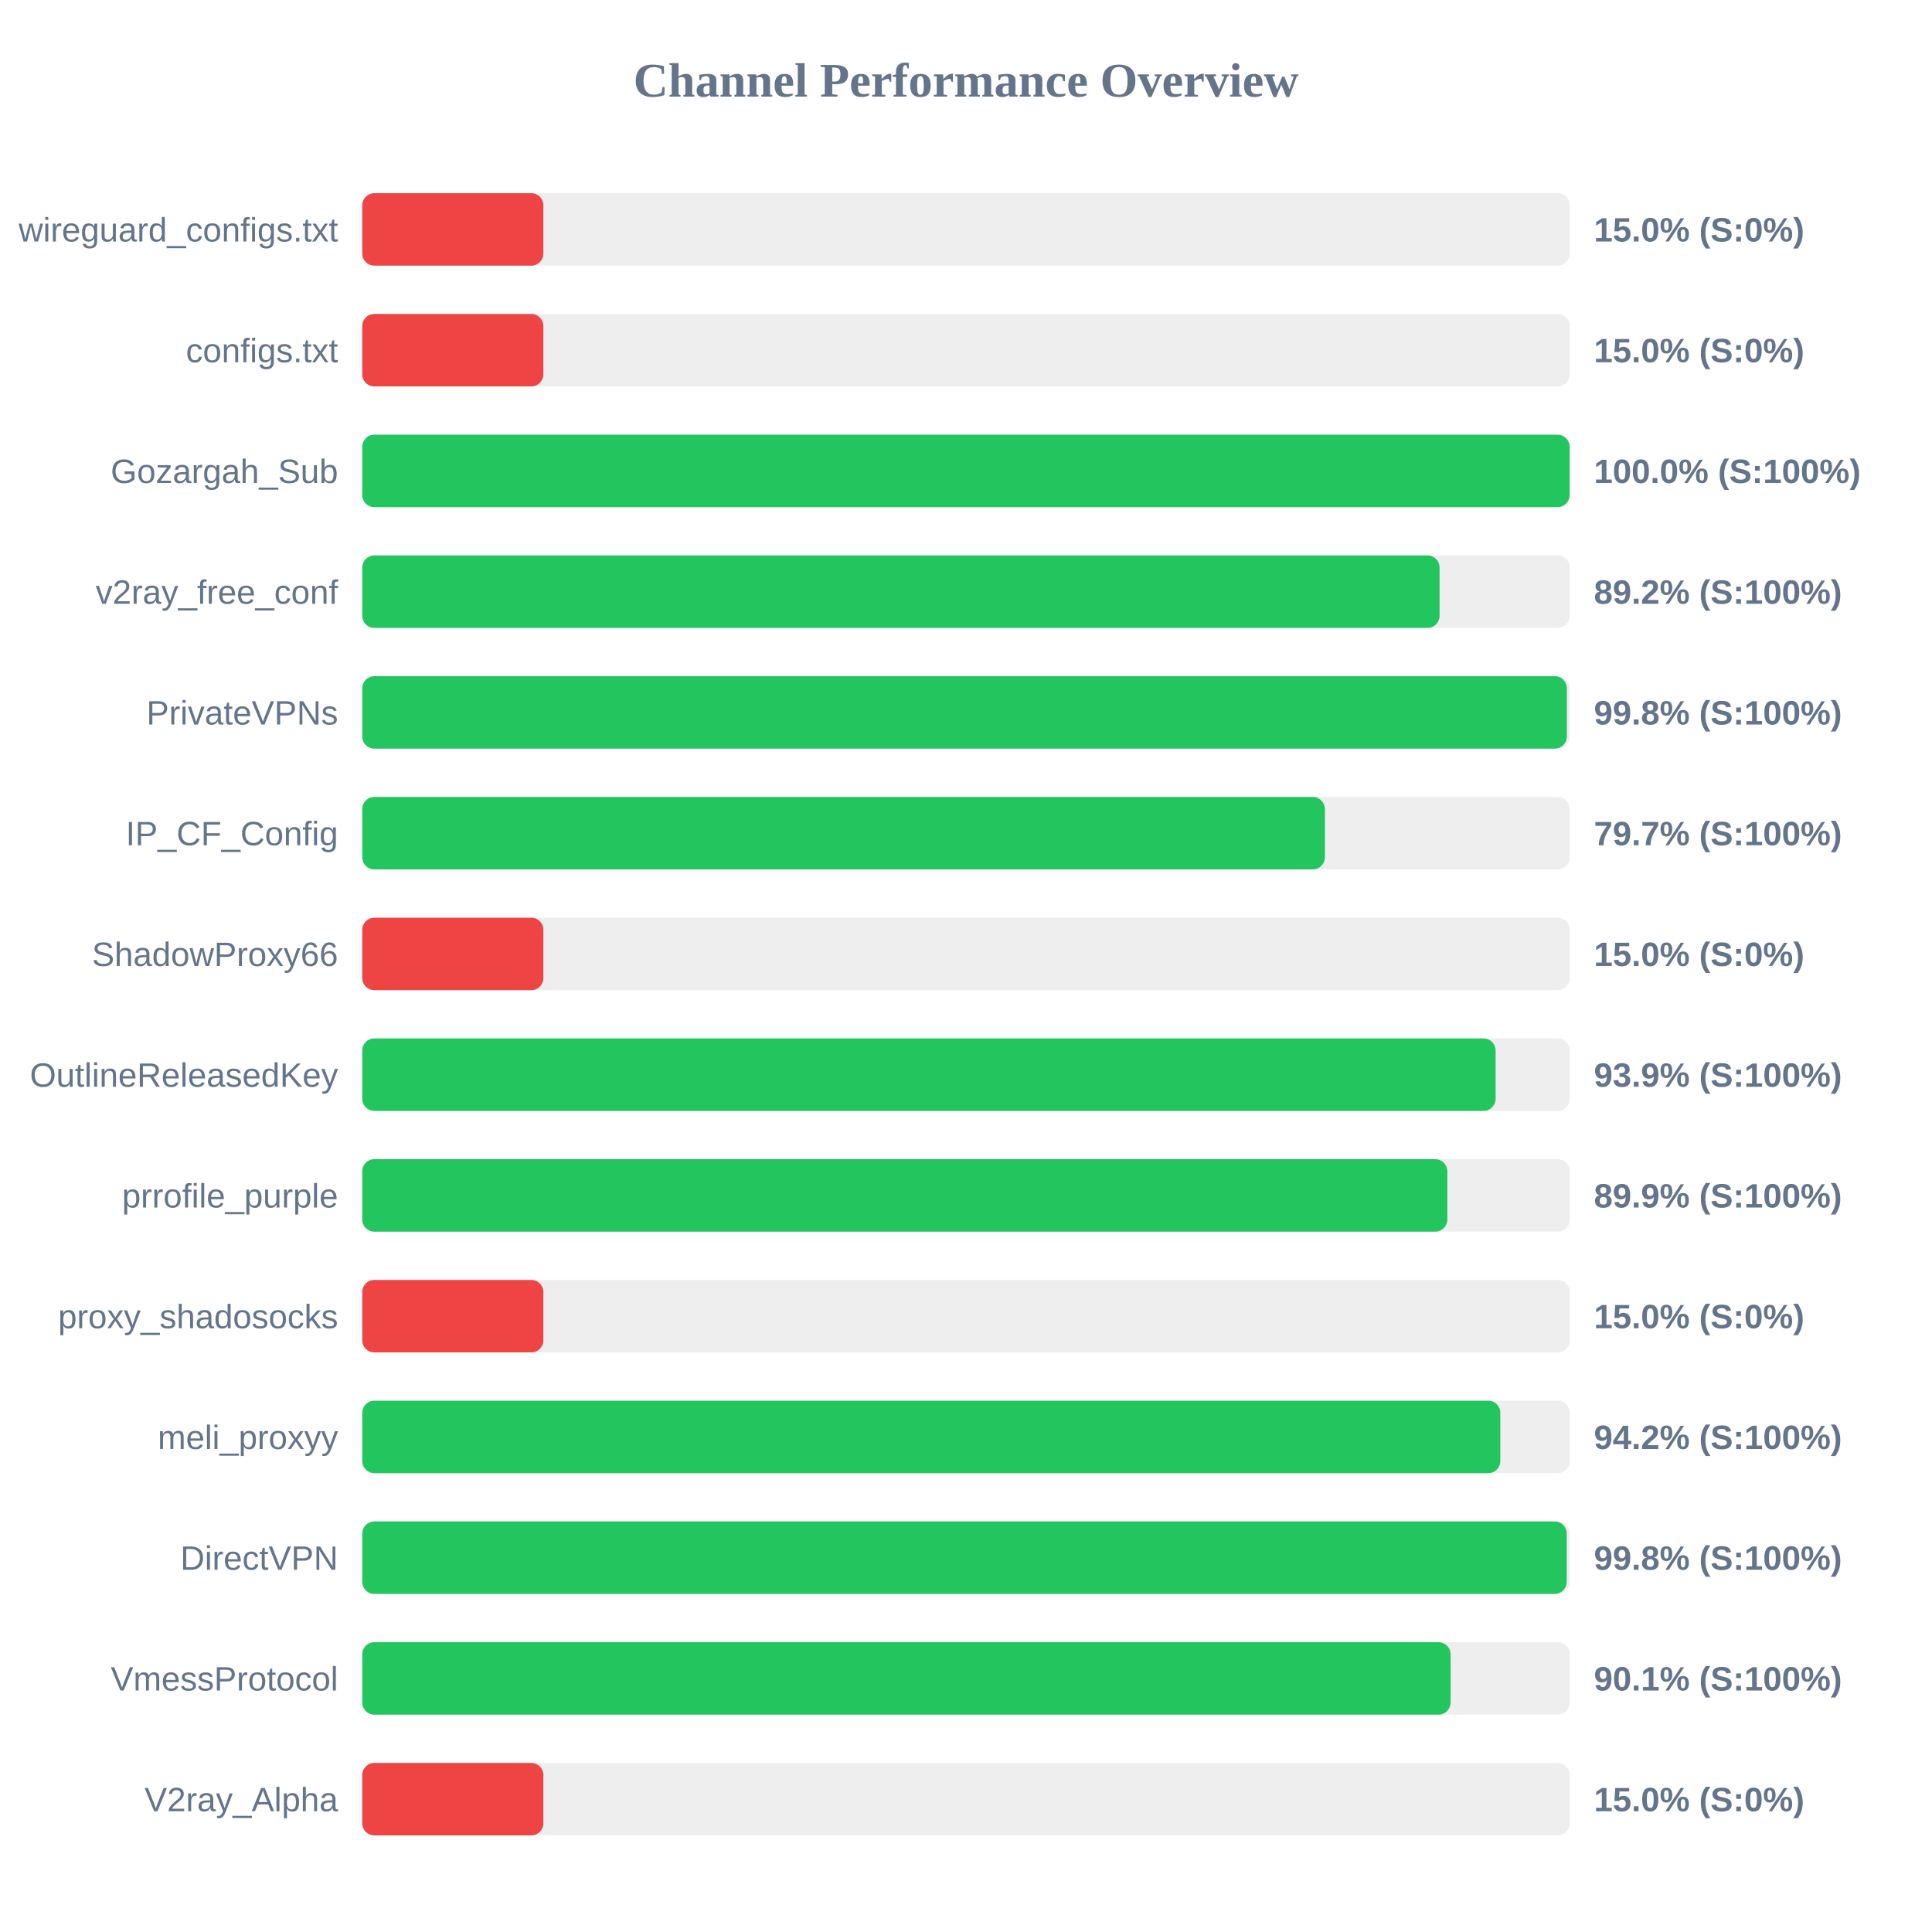
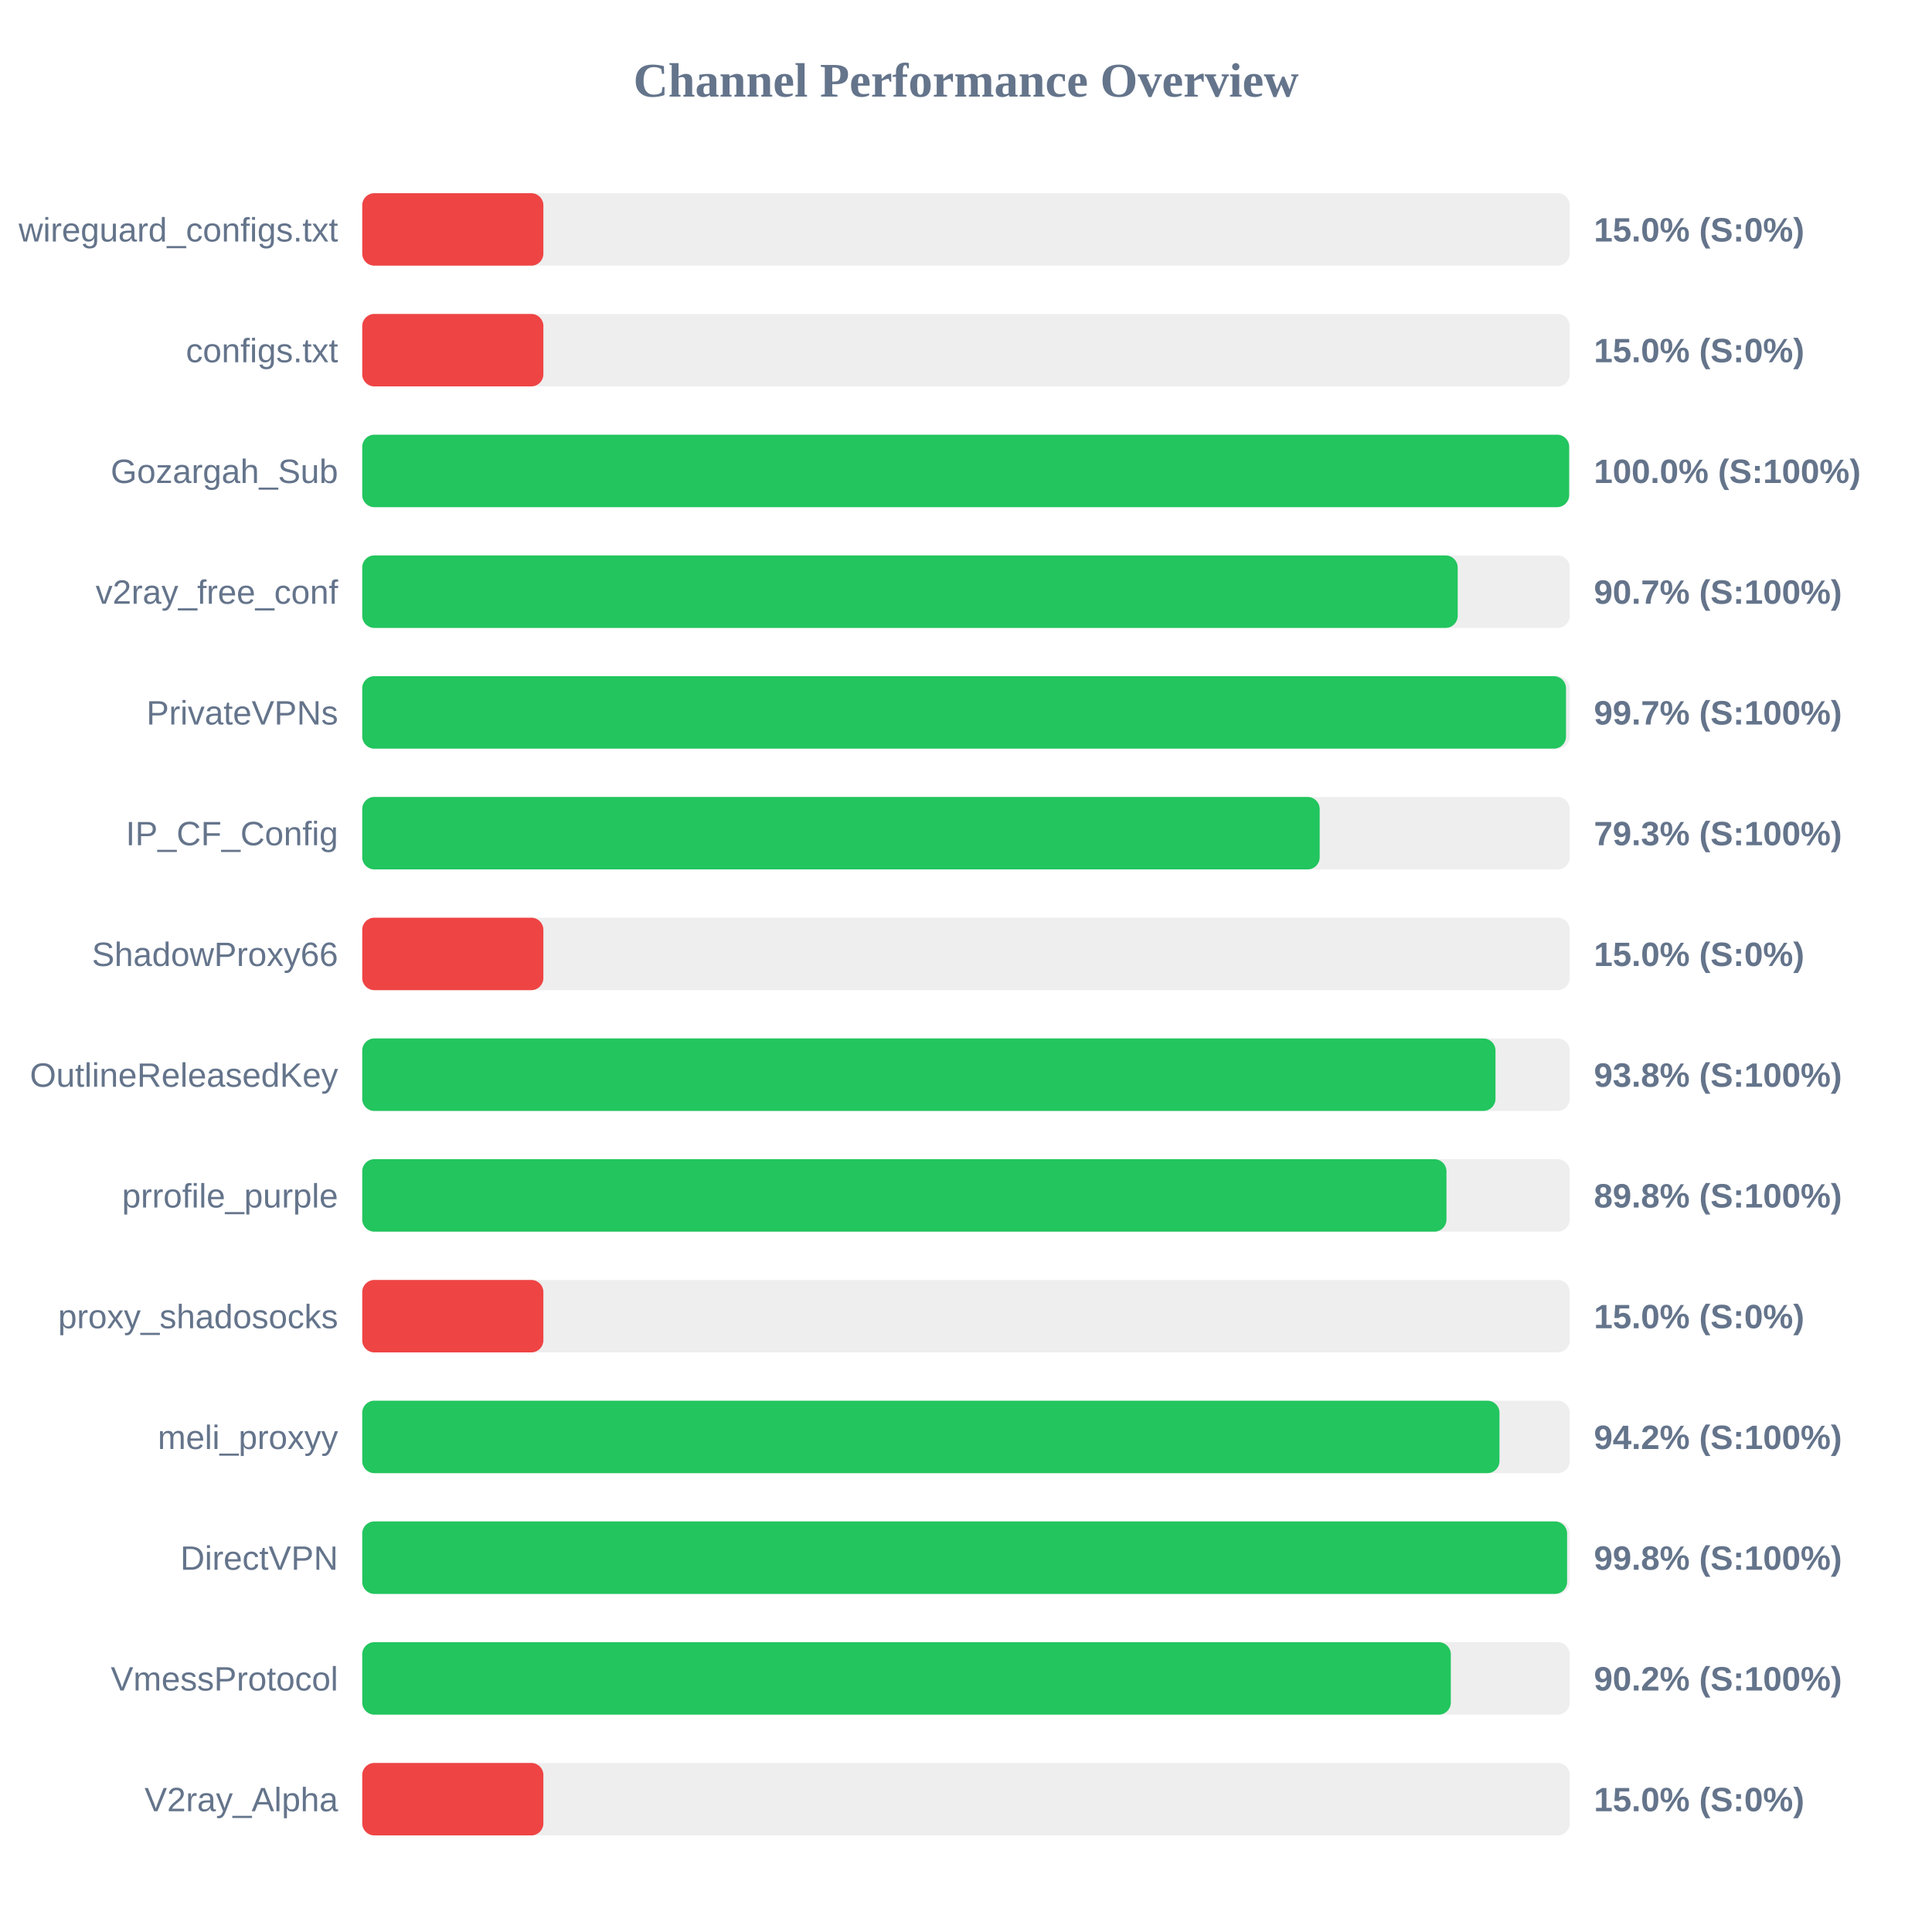
<svg xmlns="http://www.w3.org/2000/svg" width="800" height="800" version="1.1">
  <style>
        .row { font: 14px Arial; fill: #64748b; }
        .score { font: bold 14px Arial; fill: #64748b; }
    </style>
  <text x="400" y="40" text-anchor="middle" font-size="20px" font-weight="bold" fill="#64748b">Channel Performance Overview</text>
  <rect x="150" y="80" width="500" height="30" fill="#eee" rx="5" />
  <rect x="150" y="80" width="75.0" height="30" fill="#ef4444" rx="5" />
  <text x="140" y="100" text-anchor="end" class="row">wireguard_configs.txt</text>
  <text x="660" y="100" text-anchor="start" class="score">15.0% (S:0%)</text>
  <rect x="150" y="130" width="500" height="30" fill="#eee" rx="5" />
  <rect x="150" y="130" width="75.0" height="30" fill="#ef4444" rx="5" />
  <text x="140" y="150" text-anchor="end" class="row">configs.txt</text>
  <text x="660" y="150" text-anchor="start" class="score">15.0% (S:0%)</text>
  <rect x="150" y="180" width="500" height="30" fill="#eee" rx="5" />
-   <rect x="150" y="180" width="499.95" height="30" fill="#22c55e" rx="5" />
+   <rect x="150" y="180" width="499.75" height="30" fill="#22c55e" rx="5" />
  <text x="140" y="200" text-anchor="end" class="row">Gozargah_Sub</text>
  <text x="660" y="200" text-anchor="start" class="score">100.0% (S:100%)</text>
  <rect x="150" y="230" width="500" height="30" fill="#eee" rx="5" />
-   <rect x="150" y="230" width="446.1" height="30" fill="#22c55e" rx="5" />
+   <rect x="150" y="230" width="453.6" height="30" fill="#22c55e" rx="5" />
  <text x="140" y="250" text-anchor="end" class="row">v2ray_free_conf</text>
-   <text x="660" y="250" text-anchor="start" class="score">89.2% (S:100%)</text>
+   <text x="660" y="250" text-anchor="start" class="score">90.7% (S:100%)</text>
  <rect x="150" y="280" width="500" height="30" fill="#eee" rx="5" />
-   <rect x="150" y="280" width="498.8" height="30" fill="#22c55e" rx="5" />
+   <rect x="150" y="280" width="498.45" height="30" fill="#22c55e" rx="5" />
  <text x="140" y="300" text-anchor="end" class="row">PrivateVPNs</text>
-   <text x="660" y="300" text-anchor="start" class="score">99.8% (S:100%)</text>
+   <text x="660" y="300" text-anchor="start" class="score">99.7% (S:100%)</text>
  <rect x="150" y="330" width="500" height="30" fill="#eee" rx="5" />
-   <rect x="150" y="330" width="398.6" height="30" fill="#22c55e" rx="5" />
+   <rect x="150" y="330" width="396.45" height="30" fill="#22c55e" rx="5" />
  <text x="140" y="350" text-anchor="end" class="row">IP_CF_Config</text>
-   <text x="660" y="350" text-anchor="start" class="score">79.7% (S:100%)</text>
+   <text x="660" y="350" text-anchor="start" class="score">79.3% (S:100%)</text>
  <rect x="150" y="380" width="500" height="30" fill="#eee" rx="5" />
  <rect x="150" y="380" width="75.0" height="30" fill="#ef4444" rx="5" />
  <text x="140" y="400" text-anchor="end" class="row">ShadowProxy66</text>
  <text x="660" y="400" text-anchor="start" class="score">15.0% (S:0%)</text>
  <rect x="150" y="430" width="500" height="30" fill="#eee" rx="5" />
-   <rect x="150" y="430" width="469.3" height="30" fill="#22c55e" rx="5" />
+   <rect x="150" y="430" width="469.25" height="30" fill="#22c55e" rx="5" />
  <text x="140" y="450" text-anchor="end" class="row">OutlineReleasedKey</text>
-   <text x="660" y="450" text-anchor="start" class="score">93.9% (S:100%)</text>
+   <text x="660" y="450" text-anchor="start" class="score">93.8% (S:100%)</text>
  <rect x="150" y="480" width="500" height="30" fill="#eee" rx="5" />
-   <rect x="150" y="480" width="449.3" height="30" fill="#22c55e" rx="5" />
+   <rect x="150" y="480" width="448.95" height="30" fill="#22c55e" rx="5" />
  <text x="140" y="500" text-anchor="end" class="row">prrofile_purple</text>
-   <text x="660" y="500" text-anchor="start" class="score">89.9% (S:100%)</text>
+   <text x="660" y="500" text-anchor="start" class="score">89.8% (S:100%)</text>
  <rect x="150" y="530" width="500" height="30" fill="#eee" rx="5" />
  <rect x="150" y="530" width="75.0" height="30" fill="#ef4444" rx="5" />
  <text x="140" y="550" text-anchor="end" class="row">proxy_shadosocks</text>
  <text x="660" y="550" text-anchor="start" class="score">15.0% (S:0%)</text>
  <rect x="150" y="580" width="500" height="30" fill="#eee" rx="5" />
-   <rect x="150" y="580" width="471.25" height="30" fill="#22c55e" rx="5" />
+   <rect x="150" y="580" width="470.9" height="30" fill="#22c55e" rx="5" />
  <text x="140" y="600" text-anchor="end" class="row">meli_proxyy</text>
  <text x="660" y="600" text-anchor="start" class="score">94.2% (S:100%)</text>
  <rect x="150" y="630" width="500" height="30" fill="#eee" rx="5" />
-   <rect x="150" y="630" width="498.75" height="30" fill="#22c55e" rx="5" />
+   <rect x="150" y="630" width="498.9" height="30" fill="#22c55e" rx="5" />
  <text x="140" y="650" text-anchor="end" class="row">DirectVPN</text>
  <text x="660" y="650" text-anchor="start" class="score">99.8% (S:100%)</text>
  <rect x="150" y="680" width="500" height="30" fill="#eee" rx="5" />
-   <rect x="150" y="680" width="450.65" height="30" fill="#22c55e" rx="5" />
+   <rect x="150" y="680" width="450.75" height="30" fill="#22c55e" rx="5" />
  <text x="140" y="700" text-anchor="end" class="row">VmessProtocol</text>
-   <text x="660" y="700" text-anchor="start" class="score">90.1% (S:100%)</text>
+   <text x="660" y="700" text-anchor="start" class="score">90.2% (S:100%)</text>
  <rect x="150" y="730" width="500" height="30" fill="#eee" rx="5" />
  <rect x="150" y="730" width="75.0" height="30" fill="#ef4444" rx="5" />
  <text x="140" y="750" text-anchor="end" class="row">V2ray_Alpha</text>
  <text x="660" y="750" text-anchor="start" class="score">15.0% (S:0%)</text>
</svg>
